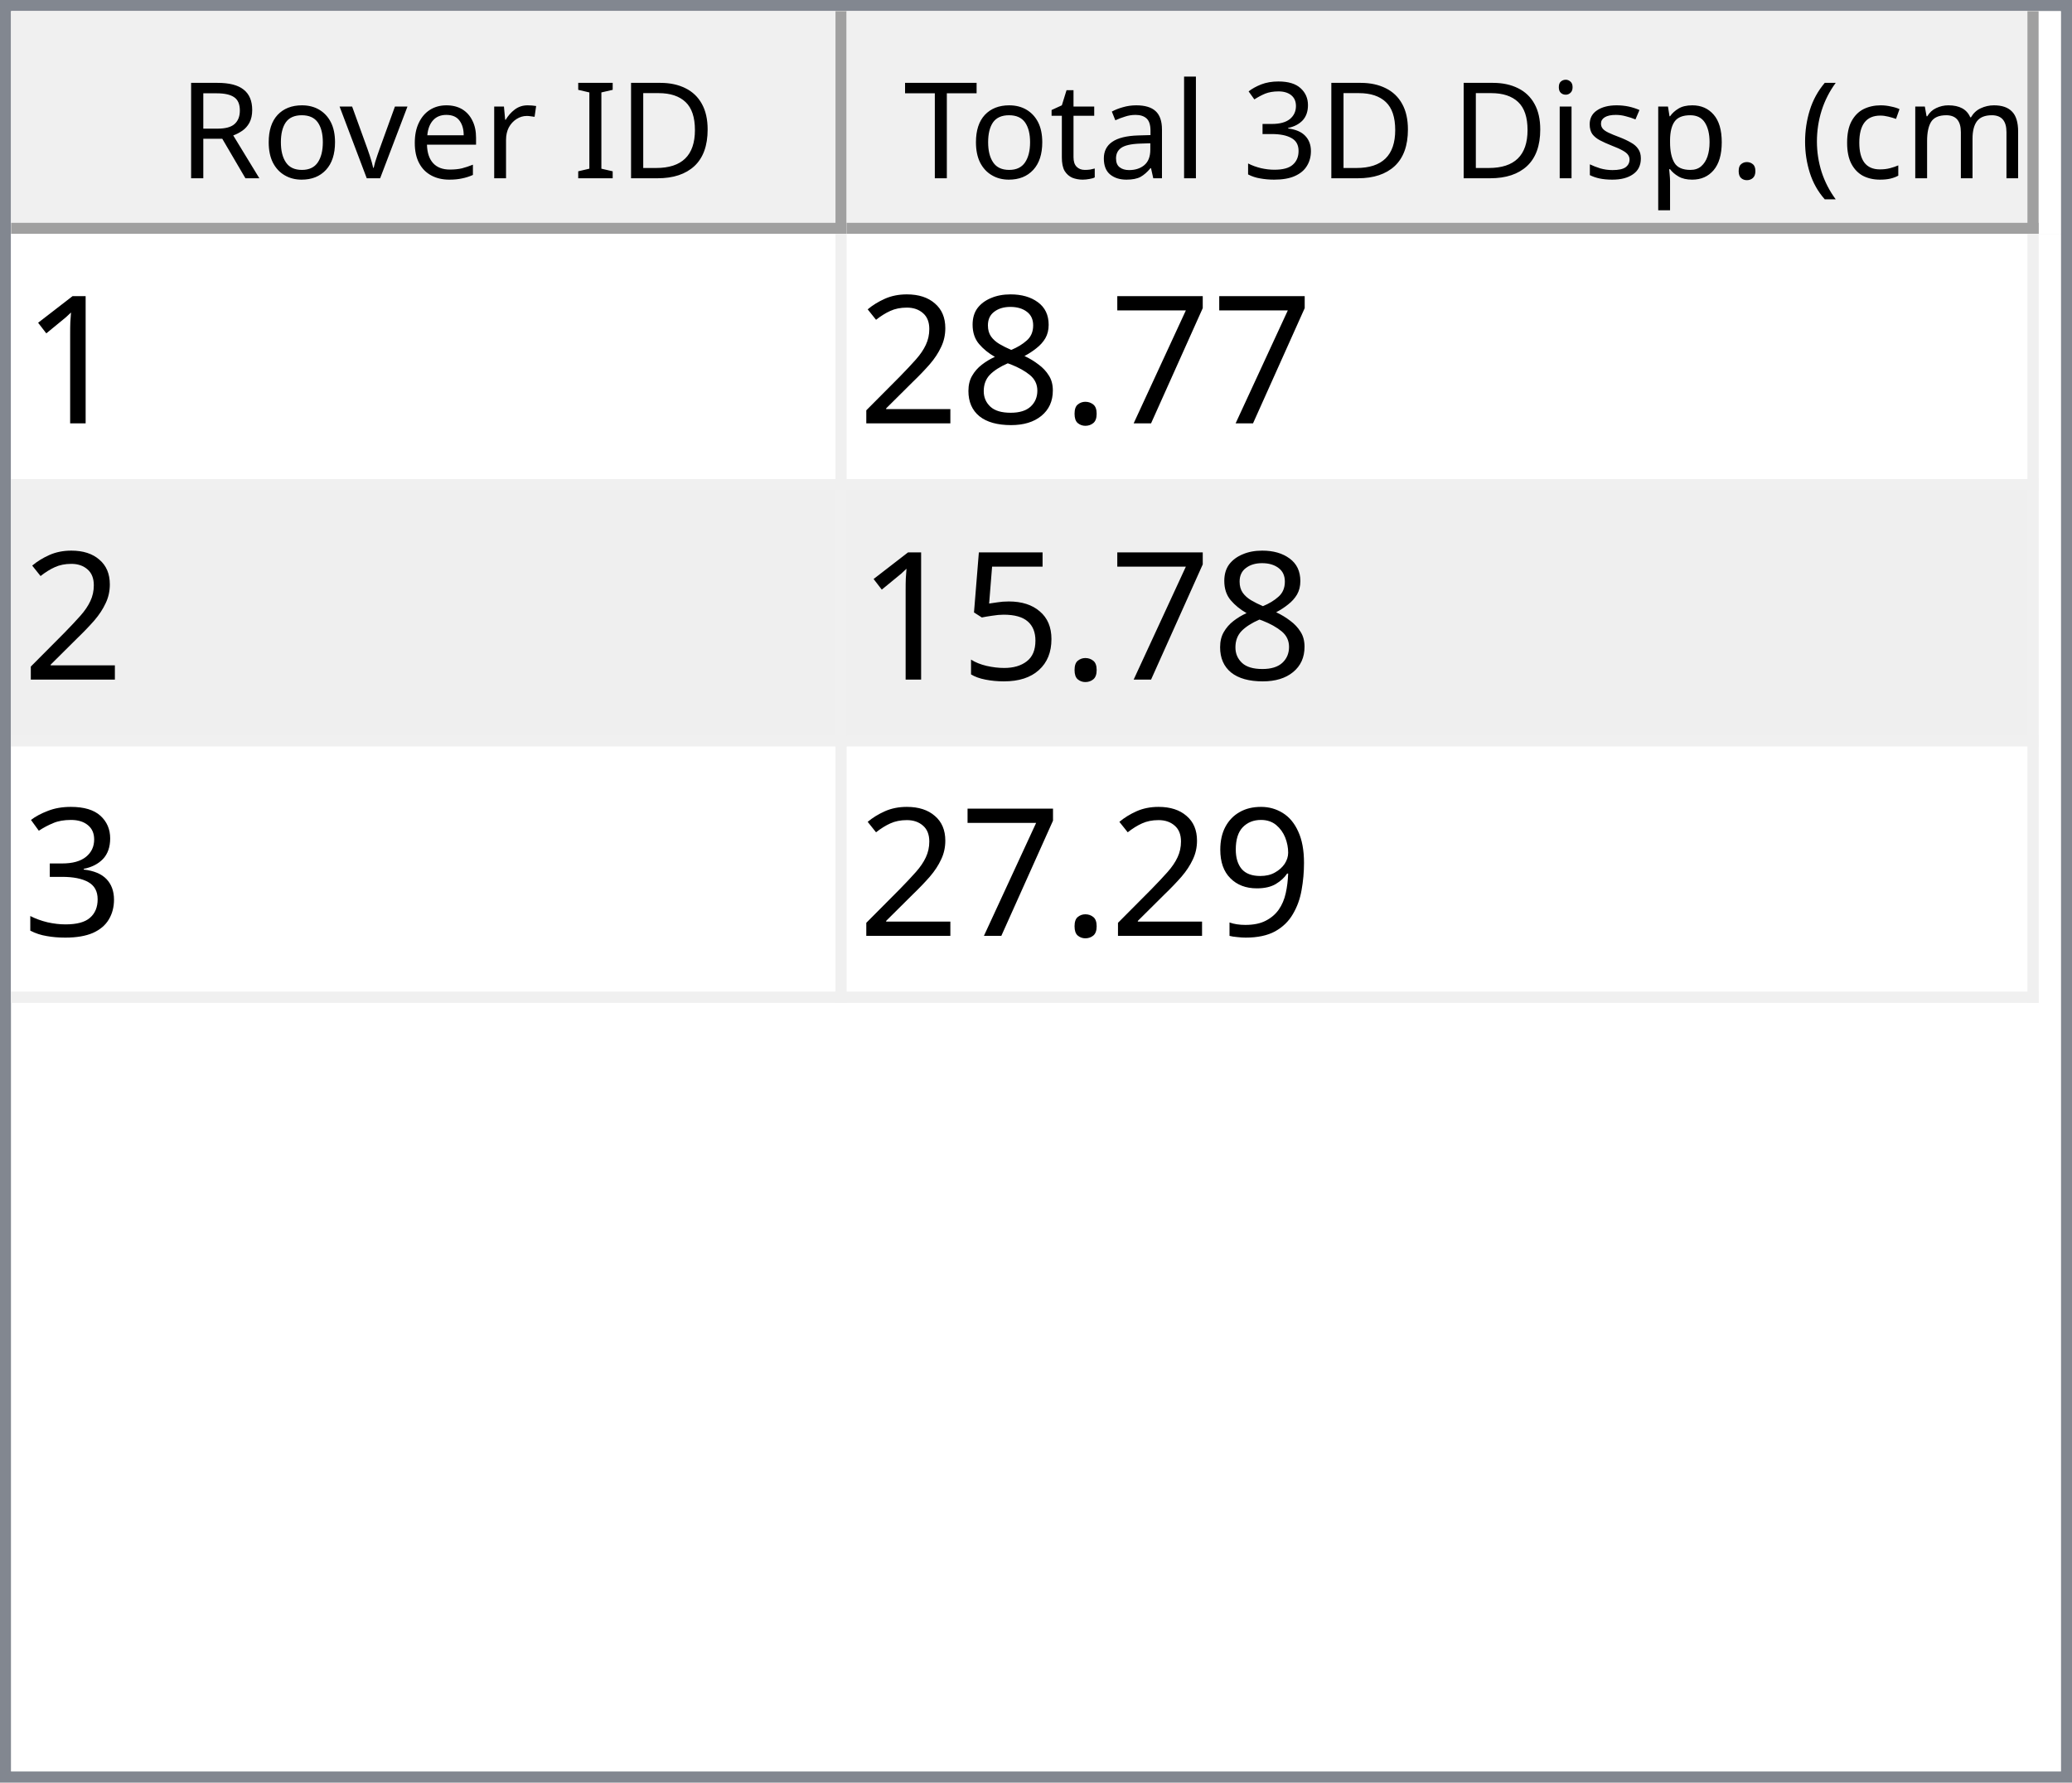
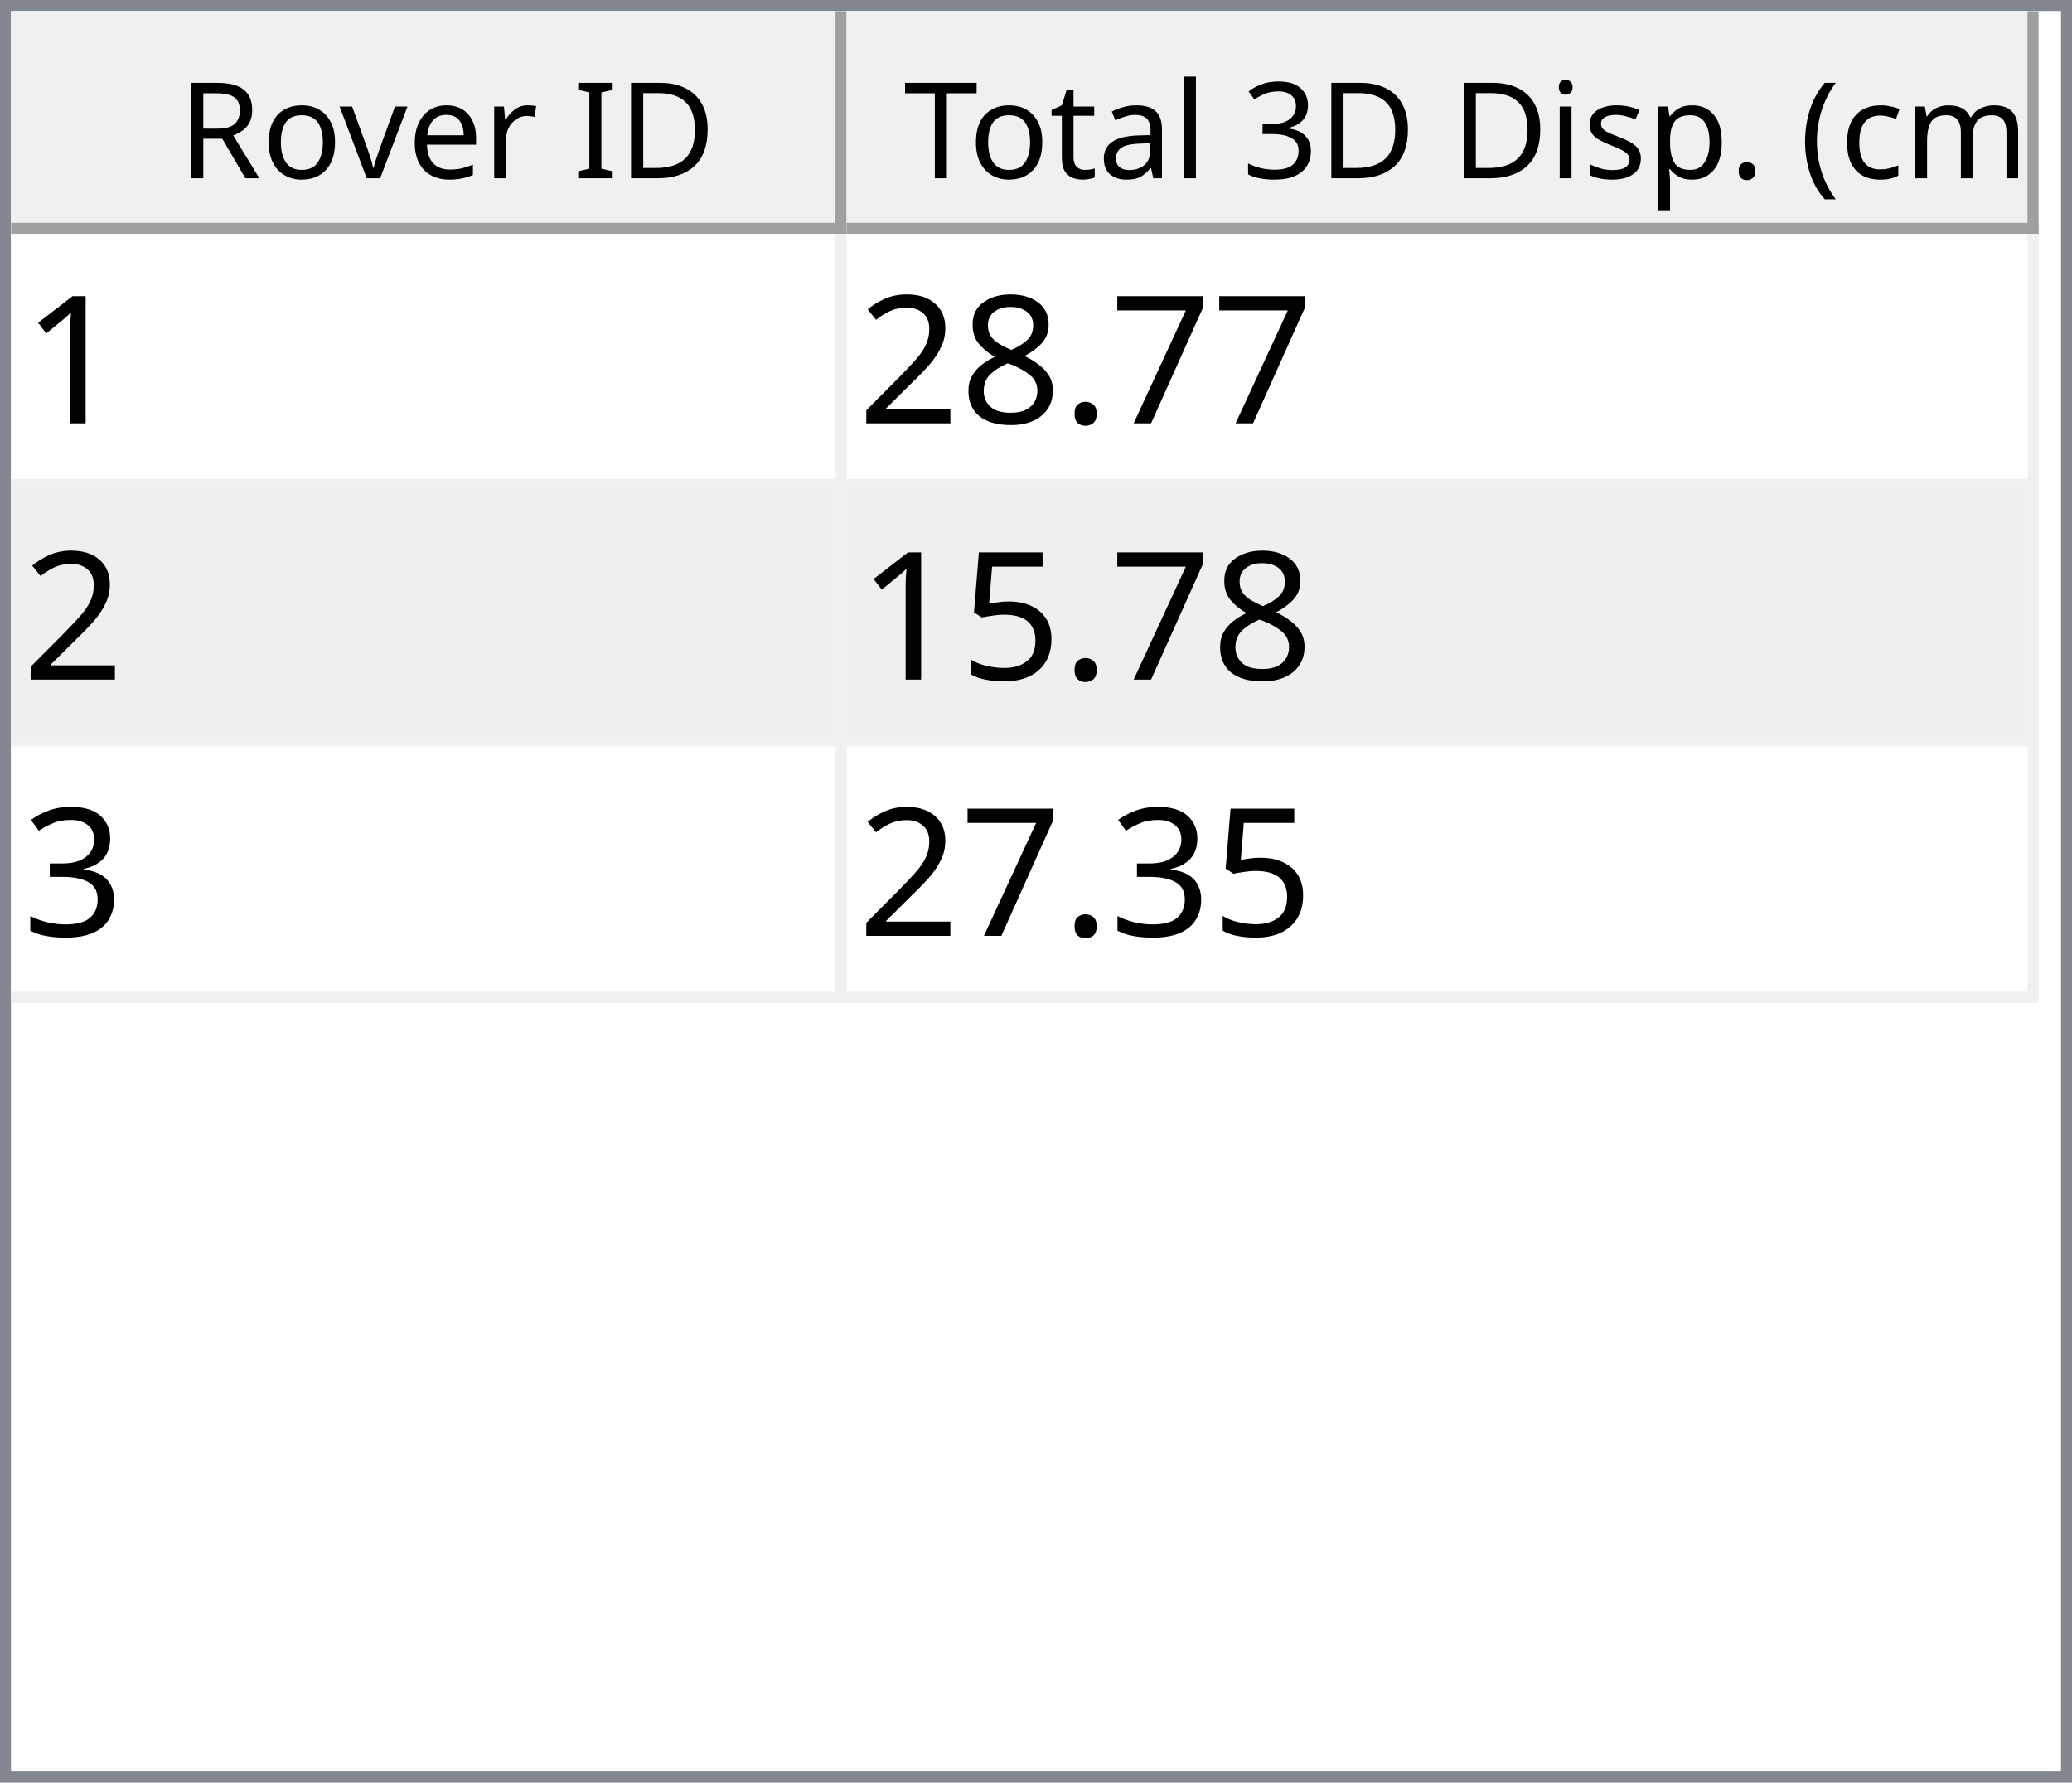
<svg xmlns="http://www.w3.org/2000/svg" style="fill-opacity:1; color-rendering:auto; color-interpolation:auto; text-rendering:auto; stroke:black; stroke-linecap:square; stroke-miterlimit:10; shape-rendering:auto; stroke-opacity:1; fill:black; stroke-dasharray:none; font-weight:normal; stroke-width:1; font-family:'Dialog'; font-style:normal; stroke-linejoin:miter; font-size:12px; stroke-dashoffset:0; image-rendering:auto;" width="186" height="160">
  <defs id="genericDefs" />
  <g>
    <defs id="defs1">
      <clipPath clipPathUnits="userSpaceOnUse" id="clipPath1">
        <path d="M0 0 L186 0 L186 160 L0 160 L0 0 Z" />
      </clipPath>
      <clipPath clipPathUnits="userSpaceOnUse" id="clipPath2">
        <path d="M0 0 L0 160 L186 160 L186 0 Z" />
      </clipPath>
      <clipPath clipPathUnits="userSpaceOnUse" id="clipPath3">
        <path d="M0 0 L0 20 L184 20 L184 0 Z" />
      </clipPath>
      <clipPath clipPathUnits="userSpaceOnUse" id="clipPath4">
        <path d="M0 0 L0 20 L75 20 L75 0 Z" />
      </clipPath>
      <clipPath clipPathUnits="userSpaceOnUse" id="clipPath5">
        <path d="M1 1 L1 19 L74 19 L74 1 Z" />
      </clipPath>
      <clipPath clipPathUnits="userSpaceOnUse" id="clipPath6">
        <path d="M0 0 L0 18 L73 18 L73 0 Z" />
      </clipPath>
      <clipPath clipPathUnits="userSpaceOnUse" id="clipPath7">
        <path d="M-0.5 -0.5 L-0.5 19.5 L74.5 19.5 L74.5 -0.5 Z" />
      </clipPath>
      <clipPath clipPathUnits="userSpaceOnUse" id="clipPath8">
        <path d="M0 0 L0 20 L107 20 L107 0 Z" />
      </clipPath>
      <clipPath clipPathUnits="userSpaceOnUse" id="clipPath9">
        <path d="M1 1 L1 19 L106 19 L106 1 Z" />
      </clipPath>
      <clipPath clipPathUnits="userSpaceOnUse" id="clipPath10">
        <path d="M0 0 L0 18 L105 18 L105 0 Z" />
      </clipPath>
      <clipPath clipPathUnits="userSpaceOnUse" id="clipPath11">
        <path d="M-0.5 -0.5 L-0.5 19.5 L106.5 19.5 L106.5 -0.5 Z" />
      </clipPath>
      <clipPath clipPathUnits="userSpaceOnUse" id="clipPath12">
        <path d="M0 0 L0 138 L184 138 L184 0 Z" />
      </clipPath>
      <clipPath clipPathUnits="userSpaceOnUse" id="clipPath13">
        <path d="M0 0 L0 69 L182 69 L182 0 Z" />
      </clipPath>
      <clipPath clipPathUnits="userSpaceOnUse" id="clipPath14">
        <path d="M-0.5 -0.5 L-0.5 68.5 L181.5 68.5 L181.5 -0.5 Z" />
      </clipPath>
      <clipPath clipPathUnits="userSpaceOnUse" id="clipPath15">
        <path d="M0 0 L0 22 L74 22 L74 0 Z" />
      </clipPath>
      <clipPath clipPathUnits="userSpaceOnUse" id="clipPath16">
        <path d="M0 0 L0 22 L106 22 L106 0 Z" />
      </clipPath>
      <font horiz-adv-x="64.551" id="font1">
        <font-face ascent="107.91" descent="25.098" units-per-em="100" style="font-style:normal; font-family:Segoe UI; font-weight:normal;" />
        <missing-glyph horiz-adv-x="64.551" d="M8.109 0 L8.109 68.266 L56.453 68.266 L56.453 0 L8.109 0 ZM15.328 7.234 L49.219 7.234 L49.219 61.031 L15.328 61.031 L15.328 7.234 Z" />
        <glyph unicode="D" horiz-adv-x="70.117" d="M9.188 0 L9.188 70.016 L28.516 70.016 Q65.531 70.016 65.531 35.891 Q65.531 19.672 55.25 9.836 Q44.969 0 27.734 0 L9.188 0 ZM17.391 62.594 L17.391 7.422 L27.828 7.422 Q41.609 7.422 49.273 14.797 Q56.938 22.172 56.938 35.688 Q56.938 62.594 28.328 62.594 L17.391 62.594 Z" />
        <glyph unicode="I" horiz-adv-x="26.611" d="M17.391 0 L9.188 0 L9.188 70.016 L17.391 70.016 L17.391 0 Z" />
        <glyph unicode=" " horiz-adv-x="27.393" d="" />
        <glyph unicode="r" horiz-adv-x="34.766" d="M34.188 41.891 Q32.078 43.5 28.125 43.5 Q23 43.5 19.555 38.672 Q16.109 33.844 16.109 25.484 L16.109 0 L8.109 0 L8.109 50 L16.109 50 L16.109 39.703 L16.312 39.703 Q18.016 44.969 21.531 47.922 Q25.047 50.875 29.391 50.875 Q32.516 50.875 34.188 50.203 L34.188 41.891 Z" />
        <glyph unicode="e" horiz-adv-x="52.295" d="M48.297 23 L12.984 23 Q13.188 14.656 17.484 10.109 Q21.781 5.562 29.297 5.562 Q37.75 5.562 44.828 11.141 L44.828 3.609 Q38.234 -1.172 27.391 -1.172 Q16.797 -1.172 10.742 5.641 Q4.688 12.453 4.688 24.812 Q4.688 36.469 11.305 43.82 Q17.922 51.172 27.734 51.172 Q37.547 51.172 42.922 44.828 Q48.297 38.484 48.297 27.203 L48.297 23 ZM40.094 29.781 Q40.047 36.719 36.75 40.578 Q33.453 44.438 27.594 44.438 Q21.922 44.438 17.969 40.383 Q14.016 36.328 13.094 29.781 L40.094 29.781 Z" />
        <glyph unicode="v" horiz-adv-x="47.9" d="M47.406 50 L27.484 0 L19.625 0 L0.688 50 L9.469 50 L22.172 13.672 Q23.578 9.672 23.922 6.688 L24.125 6.688 Q24.609 10.453 25.688 13.484 L38.969 50 L47.406 50 Z" />
        <glyph unicode="o" horiz-adv-x="58.594" d="M29 -1.172 Q17.922 -1.172 11.305 5.836 Q4.688 12.844 4.688 24.422 Q4.688 37.016 11.57 44.094 Q18.453 51.172 30.172 51.172 Q41.359 51.172 47.633 44.289 Q53.906 37.406 53.906 25.203 Q53.906 13.234 47.141 6.031 Q40.375 -1.172 29 -1.172 ZM29.594 44.438 Q21.875 44.438 17.383 39.188 Q12.891 33.938 12.891 24.703 Q12.891 15.828 17.43 10.695 Q21.969 5.562 29.594 5.562 Q37.359 5.562 41.531 10.594 Q45.703 15.625 45.703 24.906 Q45.703 34.281 41.531 39.359 Q37.359 44.438 29.594 44.438 Z" />
        <glyph unicode="R" horiz-adv-x="59.814" d="M59.375 0 L49.609 0 L37.891 19.625 Q36.281 22.359 34.766 24.289 Q33.25 26.219 31.664 27.438 Q30.078 28.656 28.25 29.219 Q26.422 29.781 24.125 29.781 L17.391 29.781 L17.391 0 L9.188 0 L9.188 70.016 L30.078 70.016 Q34.672 70.016 38.555 68.867 Q42.438 67.719 45.289 65.375 Q48.141 63.031 49.758 59.547 Q51.375 56.062 51.375 51.375 Q51.375 47.703 50.273 44.656 Q49.172 41.609 47.148 39.211 Q45.125 36.812 42.266 35.133 Q39.406 33.453 35.844 32.516 L35.844 32.328 Q37.594 31.547 38.891 30.547 Q40.188 29.547 41.359 28.18 Q42.531 26.812 43.68 25.078 Q44.828 23.344 46.234 21.047 L59.375 0 ZM17.391 62.594 L17.391 37.203 L28.516 37.203 Q31.594 37.203 34.203 38.133 Q36.812 39.062 38.719 40.797 Q40.625 42.531 41.703 45.047 Q42.781 47.562 42.781 50.688 Q42.781 56.297 39.141 59.445 Q35.5 62.594 28.609 62.594 L17.391 62.594 Z" />
        <glyph unicode=")" horiz-adv-x="30.176" d="M8.297 -15.922 L1.172 -15.922 Q16.406 2.344 16.406 26.812 Q16.406 51.469 1.078 70.016 L8.297 70.016 Q23.531 52.156 23.531 26.703 Q23.531 1.375 8.297 -15.922 Z" />
        <glyph unicode="m" horiz-adv-x="86.133" d="M79.109 0 L71.094 0 L71.094 28.719 Q71.094 37.016 68.531 40.727 Q65.969 44.438 59.906 44.438 Q54.781 44.438 51.195 39.75 Q47.609 35.062 47.609 28.516 L47.609 0 L39.594 0 L39.594 29.688 Q39.594 44.438 28.219 44.438 Q22.953 44.438 19.531 40.016 Q16.109 35.594 16.109 28.516 L16.109 0 L8.109 0 L8.109 50 L16.109 50 L16.109 42.094 L16.312 42.094 Q21.625 51.172 31.844 51.172 Q36.969 51.172 40.773 48.312 Q44.578 45.453 46 40.828 Q51.562 51.172 62.594 51.172 Q79.109 51.172 79.109 30.812 L79.109 0 Z" />
        <glyph unicode="c" horiz-adv-x="46.191" d="M42.188 2.297 Q36.422 -1.172 28.516 -1.172 Q17.828 -1.172 11.258 5.789 Q4.688 12.75 4.688 23.828 Q4.688 36.188 11.766 43.68 Q18.844 51.172 30.672 51.172 Q37.25 51.172 42.281 48.734 L42.281 40.531 Q36.719 44.438 30.375 44.438 Q22.703 44.438 17.797 38.945 Q12.891 33.453 12.891 24.516 Q12.891 15.719 17.508 10.641 Q22.125 5.562 29.891 5.562 Q36.422 5.562 42.188 9.906 L42.188 2.297 Z" />
        <glyph unicode="(" horiz-adv-x="30.176" d="M29.109 -15.922 L21.969 -15.922 Q6.844 1.375 6.844 26.703 Q6.844 52.156 21.969 70.016 L29.203 70.016 Q13.875 51.469 13.875 26.812 Q13.875 2.344 29.109 -15.922 Z" />
        <glyph unicode="." horiz-adv-x="21.68" d="M10.891 -1.078 Q8.641 -1.078 7.055 0.539 Q5.469 2.156 5.469 4.391 Q5.469 6.641 7.055 8.273 Q8.641 9.906 10.891 9.906 Q13.188 9.906 14.797 8.273 Q16.406 6.641 16.406 4.391 Q16.406 2.156 14.797 0.539 Q13.188 -1.078 10.891 -1.078 Z" />
        <glyph unicode="p" horiz-adv-x="58.789" d="M16.312 7.234 L16.109 7.234 L16.109 -23 L8.109 -23 L8.109 50 L16.109 50 L16.109 41.219 L16.312 41.219 Q22.219 51.172 33.594 51.172 Q43.266 51.172 48.688 44.461 Q54.109 37.75 54.109 26.469 Q54.109 13.922 48 6.375 Q41.891 -1.172 31.297 -1.172 Q21.578 -1.172 16.312 7.234 ZM16.109 27.391 L16.109 20.406 Q16.109 14.203 20.141 9.883 Q24.172 5.562 30.375 5.562 Q37.641 5.562 41.773 11.133 Q45.906 16.703 45.906 26.609 Q45.906 34.969 42.047 39.703 Q38.188 44.438 31.594 44.438 Q24.609 44.438 20.359 39.578 Q16.109 34.719 16.109 27.391 Z" />
        <glyph unicode="s" horiz-adv-x="42.432" d="M5.078 1.812 L5.078 10.406 Q11.625 5.562 19.484 5.562 Q30.031 5.562 30.031 12.594 Q30.031 14.594 29.125 15.992 Q28.219 17.391 26.68 18.461 Q25.141 19.531 23.07 20.383 Q21 21.234 18.609 22.172 Q15.281 23.484 12.766 24.828 Q10.25 26.172 8.57 27.859 Q6.891 29.547 6.031 31.695 Q5.172 33.844 5.172 36.719 Q5.172 40.234 6.789 42.945 Q8.406 45.656 11.086 47.484 Q13.766 49.312 17.211 50.242 Q20.656 51.172 24.312 51.172 Q30.812 51.172 35.938 48.922 L35.938 40.828 Q30.422 44.438 23.25 44.438 Q21 44.438 19.195 43.922 Q17.391 43.406 16.094 42.477 Q14.797 41.547 14.086 40.258 Q13.375 38.969 13.375 37.406 Q13.375 35.453 14.086 34.133 Q14.797 32.812 16.164 31.789 Q17.531 30.766 19.484 29.938 Q21.438 29.109 23.922 28.125 Q27.25 26.859 29.883 25.516 Q32.516 24.172 34.375 22.484 Q36.234 20.797 37.234 18.602 Q38.234 16.406 38.234 13.375 Q38.234 9.672 36.602 6.938 Q34.969 4.203 32.234 2.398 Q29.5 0.594 25.93 -0.289 Q22.359 -1.172 18.453 -1.172 Q10.75 -1.172 5.078 1.812 Z" />
        <glyph unicode="i" horiz-adv-x="24.219" d="M12.203 62.703 Q10.062 62.703 8.547 64.164 Q7.031 65.625 7.031 67.875 Q7.031 70.125 8.547 71.609 Q10.062 73.094 12.203 73.094 Q14.406 73.094 15.945 71.609 Q17.484 70.125 17.484 67.875 Q17.484 65.719 15.945 64.211 Q14.406 62.703 12.203 62.703 ZM16.109 0 L8.109 0 L8.109 50 L16.109 50 L16.109 0 Z" />
        <glyph unicode="3" horiz-adv-x="53.906" d="M46.531 19.828 Q46.531 15.094 44.75 11.211 Q42.969 7.328 39.719 4.57 Q36.469 1.812 31.93 0.297 Q27.391 -1.219 21.922 -1.219 Q11.922 -1.219 6 2.594 L6 11.188 Q13.094 5.609 22.219 5.609 Q25.875 5.609 28.828 6.539 Q31.781 7.469 33.906 9.227 Q36.031 10.984 37.18 13.477 Q38.328 15.969 38.328 19.094 Q38.328 32.812 18.797 32.812 L12.984 32.812 L12.984 39.594 L18.5 39.594 Q35.797 39.594 35.797 52.484 Q35.797 64.406 22.609 64.406 Q15.188 64.406 8.688 59.422 L8.688 67.188 Q15.375 71.188 24.609 71.188 Q29 71.188 32.57 69.969 Q36.141 68.75 38.68 66.555 Q41.219 64.359 42.609 61.281 Q44 58.203 44 54.5 Q44 40.672 30.031 36.719 L30.031 36.531 Q33.594 36.141 36.625 34.797 Q39.656 33.453 41.852 31.305 Q44.047 29.156 45.289 26.25 Q46.531 23.344 46.531 19.828 Z" />
        <glyph unicode="l" horiz-adv-x="24.219" d="M16.109 0 L8.109 0 L8.109 74.031 L16.109 74.031 L16.109 0 Z" />
        <glyph unicode="a" horiz-adv-x="50.879" d="M43.891 0 L35.891 0 L35.891 7.812 L35.688 7.812 Q30.469 -1.172 20.312 -1.172 Q12.844 -1.172 8.617 2.781 Q4.391 6.734 4.391 13.281 Q4.391 27.297 20.906 29.594 L35.891 31.688 Q35.891 44.438 25.594 44.438 Q16.547 44.438 9.281 38.281 L9.281 46.484 Q16.656 51.172 26.266 51.172 Q43.891 51.172 43.891 32.516 L43.891 0 ZM35.891 25.297 L23.828 23.641 Q18.266 22.859 15.43 20.875 Q12.594 18.891 12.594 13.875 Q12.594 10.203 15.211 7.883 Q17.828 5.562 22.172 5.562 Q28.125 5.562 32.008 9.742 Q35.891 13.922 35.891 20.312 L35.891 25.297 Z" />
        <glyph unicode="t" horiz-adv-x="33.887" d="M31.297 0.484 Q28.469 -1.078 23.828 -1.078 Q10.688 -1.078 10.688 13.578 L10.688 43.172 L2.094 43.172 L2.094 50 L10.688 50 L10.688 62.203 L18.703 64.797 L18.703 50 L31.297 50 L31.297 43.172 L18.703 43.172 L18.703 14.984 Q18.703 9.969 20.414 7.82 Q22.125 5.672 26.078 5.672 Q29.109 5.672 31.297 7.328 L31.297 0.484 Z" />
        <glyph unicode="T" horiz-adv-x="52.393" d="M50.594 62.594 L30.375 62.594 L30.375 0 L22.172 0 L22.172 62.594 L2 62.594 L2 70.016 L50.594 70.016 L50.594 62.594 Z" />
      </font>
      <font horiz-adv-x="75.0" id="font2">
        <font-face ascent="100.537" descent="21.973" units-per-em="100" style="font-style:normal; font-family:sans-serif; font-weight:normal;" />
        <missing-glyph horiz-adv-x="75.0" d="M12.5 0 L12.5 62.5 L62.5 62.5 L62.5 0 L12.5 0 ZM14.062 1.562 L60.938 1.562 L60.938 60.938 L14.062 60.938 L14.062 1.562 Z" />
        <glyph unicode="1" horiz-adv-x="55.615" d="M37.25 0 L28.469 0 L28.469 56 Q25.297 52.984 20.141 49.953 Q14.984 46.922 10.891 45.406 L10.891 53.906 Q18.266 57.375 23.781 62.305 Q29.297 67.234 31.594 71.875 L37.25 71.875 L37.25 0 Z" />
        <glyph unicode="7" horiz-adv-x="55.615" d="M4.734 62.203 L4.734 70.656 L51.078 70.656 L51.078 63.812 Q44.234 56.547 37.523 44.484 Q30.812 32.422 27.156 19.672 Q24.516 10.688 23.781 0 L14.75 0 Q14.891 8.453 18.062 20.414 Q21.234 32.375 27.172 43.484 Q33.109 54.594 39.797 62.203 L4.734 62.203 Z" />
        <glyph unicode="." horiz-adv-x="27.783" d="M9.078 0 L9.078 10.016 L19.094 10.016 L19.094 0 L9.078 0 Z" />
        <glyph unicode="8" horiz-adv-x="55.615" d="M17.672 38.812 Q12.203 40.828 9.57 44.539 Q6.938 48.25 6.938 53.422 Q6.938 61.234 12.555 66.555 Q18.172 71.875 27.484 71.875 Q36.859 71.875 42.578 66.43 Q48.297 60.984 48.297 53.172 Q48.297 48.188 45.68 44.508 Q43.062 40.828 37.75 38.812 Q44.344 36.672 47.781 31.883 Q51.219 27.094 51.219 20.453 Q51.219 11.281 44.727 5.031 Q38.234 -1.219 27.641 -1.219 Q17.047 -1.219 10.547 5.055 Q4.047 11.328 4.047 20.703 Q4.047 27.688 7.594 32.398 Q11.141 37.109 17.672 38.812 ZM15.922 53.719 Q15.922 48.641 19.195 45.414 Q22.469 42.188 27.688 42.188 Q32.766 42.188 36.016 45.383 Q39.266 48.578 39.266 53.219 Q39.266 58.062 35.914 61.359 Q32.562 64.656 27.594 64.656 Q22.562 64.656 19.242 61.43 Q15.922 58.203 15.922 53.719 ZM13.094 20.656 Q13.094 16.891 14.875 13.375 Q16.656 9.859 20.172 7.93 Q23.688 6 27.734 6 Q34.031 6 38.133 10.055 Q42.234 14.109 42.234 20.359 Q42.234 26.703 38.016 30.859 Q33.797 35.016 27.438 35.016 Q21.234 35.016 17.164 30.914 Q13.094 26.812 13.094 20.656 Z" />
        <glyph unicode="2" horiz-adv-x="55.615" d="M50.344 8.453 L50.344 0 L3.031 0 Q2.938 3.172 4.047 6.109 Q5.859 10.938 9.836 15.625 Q13.812 20.312 21.344 26.469 Q33.016 36.031 37.117 41.625 Q41.219 47.219 41.219 52.203 Q41.219 57.422 37.477 61.008 Q33.734 64.594 27.734 64.594 Q21.391 64.594 17.578 60.789 Q13.766 56.984 13.719 50.25 L4.688 51.172 Q5.609 61.281 11.664 66.578 Q17.719 71.875 27.938 71.875 Q38.234 71.875 44.242 66.164 Q50.25 60.453 50.25 52 Q50.25 47.703 48.492 43.555 Q46.734 39.406 42.656 34.812 Q38.578 30.219 29.109 22.219 Q21.188 15.578 18.945 13.211 Q16.703 10.844 15.234 8.453 L50.344 8.453 Z" />
        <glyph unicode="5" horiz-adv-x="55.615" d="M4.156 18.75 L13.375 19.531 Q14.406 12.797 18.141 9.398 Q21.875 6 27.156 6 Q33.5 6 37.891 10.789 Q42.281 15.578 42.281 23.484 Q42.281 31 38.062 35.352 Q33.844 39.703 27 39.703 Q22.75 39.703 19.336 37.773 Q15.922 35.844 13.969 32.766 L5.719 33.844 L12.641 70.609 L48.25 70.609 L48.25 62.203 L19.672 62.203 L15.828 42.969 Q22.266 47.469 29.344 47.469 Q38.719 47.469 45.164 40.969 Q51.609 34.469 51.609 24.266 Q51.609 14.547 45.953 7.469 Q39.062 -1.219 27.156 -1.219 Q17.391 -1.219 11.211 4.25 Q5.031 9.719 4.156 18.75 Z" />
        <glyph unicode="3" horiz-adv-x="55.615" d="M4.203 18.891 L12.984 20.062 Q14.5 12.594 18.141 9.297 Q21.781 6 27 6 Q33.203 6 37.477 10.297 Q41.75 14.594 41.75 20.953 Q41.75 27 37.797 30.93 Q33.844 34.859 27.734 34.859 Q25.25 34.859 21.531 33.891 L22.516 41.609 Q23.391 41.5 23.922 41.5 Q29.547 41.5 34.039 44.43 Q38.531 47.359 38.531 53.469 Q38.531 58.297 35.258 61.477 Q31.984 64.656 26.812 64.656 Q21.688 64.656 18.266 61.43 Q14.844 58.203 13.875 51.766 L5.078 53.328 Q6.688 62.156 12.398 67.016 Q18.109 71.875 26.609 71.875 Q32.469 71.875 37.398 69.359 Q42.328 66.844 44.945 62.5 Q47.562 58.156 47.562 53.266 Q47.562 48.641 45.07 44.828 Q42.578 41.016 37.703 38.766 Q44.047 37.312 47.562 32.695 Q51.078 28.078 51.078 21.141 Q51.078 11.766 44.242 5.25 Q37.406 -1.266 26.953 -1.266 Q17.531 -1.266 11.305 4.352 Q5.078 9.969 4.203 18.891 Z" />
-         <glyph unicode="9" horiz-adv-x="55.615" d="M5.469 16.547 L13.922 17.328 Q14.984 11.375 18.016 8.688 Q21.047 6 25.781 6 Q29.828 6 32.883 7.859 Q35.938 9.719 37.891 12.82 Q39.844 15.922 41.164 21.195 Q42.484 26.469 42.484 31.938 Q42.484 32.516 42.438 33.688 Q39.797 29.5 35.234 26.883 Q30.672 24.266 25.344 24.266 Q16.453 24.266 10.305 30.711 Q4.156 37.156 4.156 47.703 Q4.156 58.594 10.578 65.234 Q17 71.875 26.656 71.875 Q33.641 71.875 39.43 68.117 Q45.219 64.359 48.219 57.398 Q51.219 50.438 51.219 37.25 Q51.219 23.531 48.242 15.406 Q45.266 7.281 39.383 3.031 Q33.5 -1.219 25.594 -1.219 Q17.188 -1.219 11.867 3.445 Q6.547 8.109 5.469 16.547 ZM41.453 48.141 Q41.453 55.719 37.43 60.156 Q33.406 64.594 27.734 64.594 Q21.875 64.594 17.531 59.812 Q13.188 55.031 13.188 47.406 Q13.188 40.578 17.312 36.305 Q21.438 32.031 27.484 32.031 Q33.594 32.031 37.523 36.305 Q41.453 40.578 41.453 48.141 Z" />
      </font>
    </defs>
    <g style="fill:white; stroke:white;">
      <rect x="0" y="0" width="186" style="clip-path:url(#clipPath1); stroke:none;" height="160" />
    </g>
    <g style="fill:white; text-rendering:optimizeSpeed; color-rendering:optimizeSpeed; image-rendering:optimizeSpeed; shape-rendering:crispEdges; stroke:white; color-interpolation:sRGB;">
      <rect x="0" width="186" height="160" y="0" style="stroke:none;" />
      <path style="stroke:none;" d="M0 160 L186 160 L186 0 L0 0 Z" />
    </g>
    <g style="fill:rgb(240,240,240); font-family:'Segoe UI'; stroke:rgb(240,240,240);">
      <rect x="0" y="0" width="186" style="clip-path:url(#clipPath2); stroke:none;" height="160" />
    </g>
    <g style="fill:rgb(130,135,144); font-family:'Segoe UI'; stroke:rgb(130,135,144);">
      <path d="M0 0 L186 0 L186 160 L0 160 L0 0 ZM1 1 L185 1 L185 159 L1 159 L1 1 Z" style="fill-rule:evenodd; clip-path:url(#clipPath2); stroke:none;" />
    </g>
    <g style="fill:white; font-family:'Segoe UI'; stroke:white;" transform="translate(1,1)">
      <rect x="0" y="0" width="184" style="clip-path:url(#clipPath3); stroke:none;" height="20" />
    </g>
    <g style="fill:rgb(240,240,240); font-family:'Segoe UI'; stroke:rgb(240,240,240);" transform="translate(1,1)">
      <rect x="0" y="0" width="75" style="clip-path:url(#clipPath4); stroke:none;" height="20" />
    </g>
    <g style="font-family:'Segoe UI';" transform="translate(2,2)">
      <text x="14" xml:space="preserve" y="14" style="clip-path:url(#clipPath6); stroke:none;">Rover ID</text>
    </g>
    <g style="fill:rgb(160,160,160); font-family:'Segoe UI'; stroke:rgb(160,160,160); stroke-linejoin:bevel;" transform="translate(1.5,1.5)">
      <line x1="74" x2="74" y1="0" style="fill:none; clip-path:url(#clipPath7);" y2="19" />
    </g>
    <g style="fill:rgb(160,160,160); font-family:'Segoe UI'; stroke:rgb(160,160,160); stroke-linejoin:bevel;" transform="matrix(1,0,0,1,1,1) translate(0.5,0.5)">
      <line x1="0" x2="74" y1="19" style="fill:none; clip-path:url(#clipPath7);" y2="19" />
    </g>
    <g style="fill:rgb(240,240,240); font-family:'Segoe UI'; stroke:rgb(240,240,240);" transform="translate(76,1)">
      <rect x="0" y="0" width="107" style="clip-path:url(#clipPath8); stroke:none;" height="20" />
    </g>
    <g style="font-family:'Segoe UI';" transform="translate(77,2)">
      <text x="1" xml:space="preserve" y="14" style="clip-path:url(#clipPath10); stroke:none;"> Total 3D Disp. (cm)</text>
    </g>
    <g style="fill:rgb(160,160,160); font-family:'Segoe UI'; stroke:rgb(160,160,160); stroke-linejoin:bevel;" transform="translate(76.5,1.5)">
      <line x1="106" x2="106" y1="0" style="fill:none; clip-path:url(#clipPath11);" y2="19" />
    </g>
    <g style="fill:rgb(160,160,160); font-family:'Segoe UI'; stroke:rgb(160,160,160); stroke-linejoin:bevel;" transform="matrix(1,0,0,1,76,1) translate(0.5,0.5)">
      <line x1="0" x2="106" y1="19" style="fill:none; clip-path:url(#clipPath11);" y2="19" />
    </g>
    <g style="fill:white; font-family:'Segoe UI'; stroke:white;" transform="translate(1,21)">
      <rect x="0" y="0" width="184" style="clip-path:url(#clipPath12); stroke:none;" height="138" />
    </g>
    <g style="fill:rgb(240,240,240); font-size:16px; font-family:sans-serif; stroke:rgb(240,240,240);" transform="translate(1,21)">
      <rect x="0" y="0" width="182" style="clip-path:url(#clipPath13); stroke:none;" height="69" />
      <line transform="translate(0.5,0.5)" x1="0" x2="181" y1="22" style="clip-path:url(#clipPath14); fill:none; stroke-linejoin:bevel;" y2="22" />
    </g>
    <g transform="matrix(1,0,0,1,1,21) translate(0.5,0.5)" style="fill:rgb(240,240,240); font-size:16px; font-family:sans-serif; stroke:rgb(240,240,240); stroke-linejoin:bevel;">
      <line x1="0" x2="181" y1="45" style="fill:none; clip-path:url(#clipPath14);" y2="45" />
    </g>
    <g transform="matrix(1,0,0,1,1,21) translate(0.5,0.5)" style="fill:rgb(240,240,240); font-size:16px; font-family:sans-serif; stroke:rgb(240,240,240); stroke-linejoin:bevel;">
      <line x1="0" x2="181" y1="68" style="fill:none; clip-path:url(#clipPath14);" y2="68" />
    </g>
    <g transform="matrix(1,0,0,1,1,21) translate(0.5,0.5)" style="fill:rgb(240,240,240); font-size:16px; font-family:sans-serif; stroke:rgb(240,240,240); stroke-linejoin:bevel;">
      <line x1="74" x2="74" y1="0" style="fill:none; clip-path:url(#clipPath14);" y2="68" />
    </g>
    <g transform="matrix(1,0,0,1,1,21) translate(0.5,0.5)" style="fill:rgb(240,240,240); font-size:16px; font-family:sans-serif; stroke:rgb(240,240,240); stroke-linejoin:bevel;">
      <line x1="181" x2="181" y1="0" style="fill:none; clip-path:url(#clipPath14);" y2="68" />
    </g>
    <g style="fill:white; font-size:16px; font-family:sans-serif; stroke:white;" transform="matrix(1,0,0,1,1,21)">
      <rect x="0" y="0" width="74" style="clip-path:url(#clipPath15); stroke:none;" height="22" />
      <text x="1" y="17" style="fill:black; clip-path:url(#clipPath15); stroke:none;" xml:space="preserve">1</text>
    </g>
    <g style="fill:white; font-size:16px; font-family:sans-serif; stroke:white;" transform="matrix(1,0,0,1,1,21) translate(75,0)">
      <rect x="0" y="0" width="106" style="clip-path:url(#clipPath16); stroke:none;" height="22" />
      <text x="1" y="17" style="fill:black; clip-path:url(#clipPath16); stroke:none;" xml:space="preserve">28.77</text>
    </g>
    <g style="fill:rgb(239,239,239); font-size:16px; font-family:sans-serif; stroke:rgb(239,239,239);" transform="matrix(1,0,0,1,1,21) translate(0,23)">
      <rect x="0" y="0" width="74" style="clip-path:url(#clipPath15); stroke:none;" height="22" />
      <text x="1" y="17" style="fill:black; clip-path:url(#clipPath15); stroke:none;" xml:space="preserve">2</text>
    </g>
    <g style="fill:rgb(239,239,239); font-size:16px; font-family:sans-serif; stroke:rgb(239,239,239);" transform="matrix(1,0,0,1,1,21) translate(75,23)">
      <rect x="0" y="0" width="106" style="clip-path:url(#clipPath16); stroke:none;" height="22" />
      <text x="1" y="17" style="fill:black; clip-path:url(#clipPath16); stroke:none;" xml:space="preserve">15.78</text>
    </g>
    <g style="fill:white; font-size:16px; font-family:sans-serif; stroke:white;" transform="matrix(1,0,0,1,1,21) translate(0,46)">
      <rect x="0" y="0" width="74" style="clip-path:url(#clipPath15); stroke:none;" height="22" />
      <text x="1" y="17" style="fill:black; clip-path:url(#clipPath15); stroke:none;" xml:space="preserve">3</text>
    </g>
    <g style="fill:white; font-size:16px; font-family:sans-serif; stroke:white;" transform="matrix(1,0,0,1,1,21) translate(75,46)">
      <rect x="0" y="0" width="106" style="clip-path:url(#clipPath16); stroke:none;" height="22" />
-       <text x="1" y="17" style="fill:black; clip-path:url(#clipPath16); stroke:none;" xml:space="preserve">27.29</text>
+       <text x="1" y="17" style="fill:black; clip-path:url(#clipPath16); stroke:none;" xml:space="preserve">27.35</text>
    </g>
  </g>
</svg>
